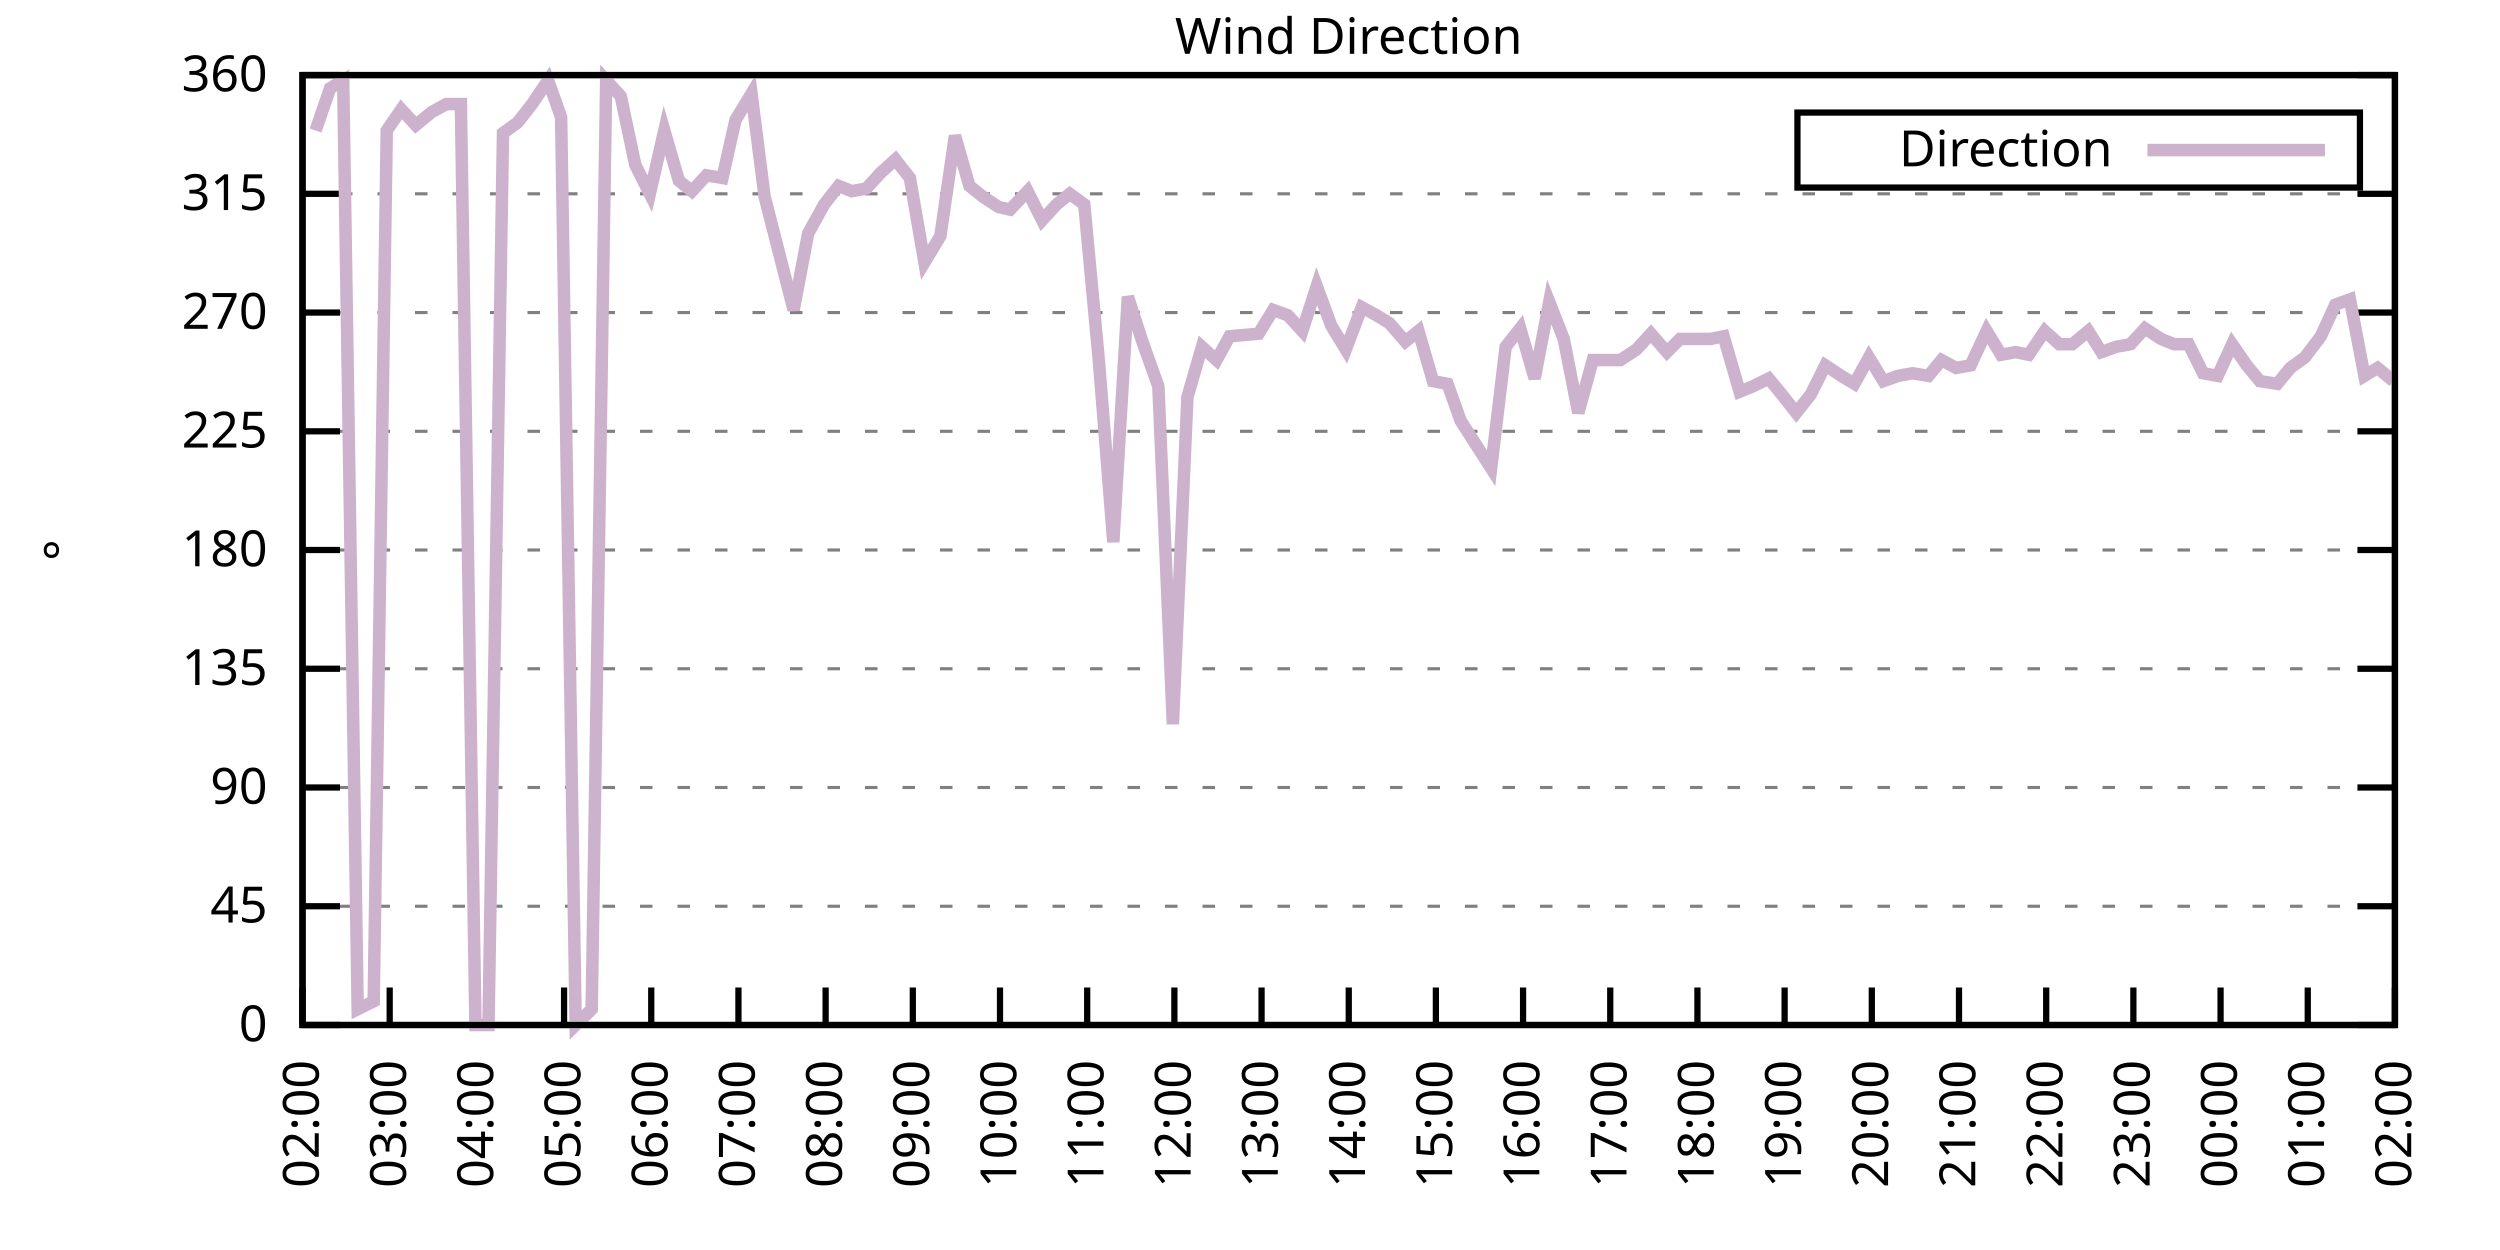
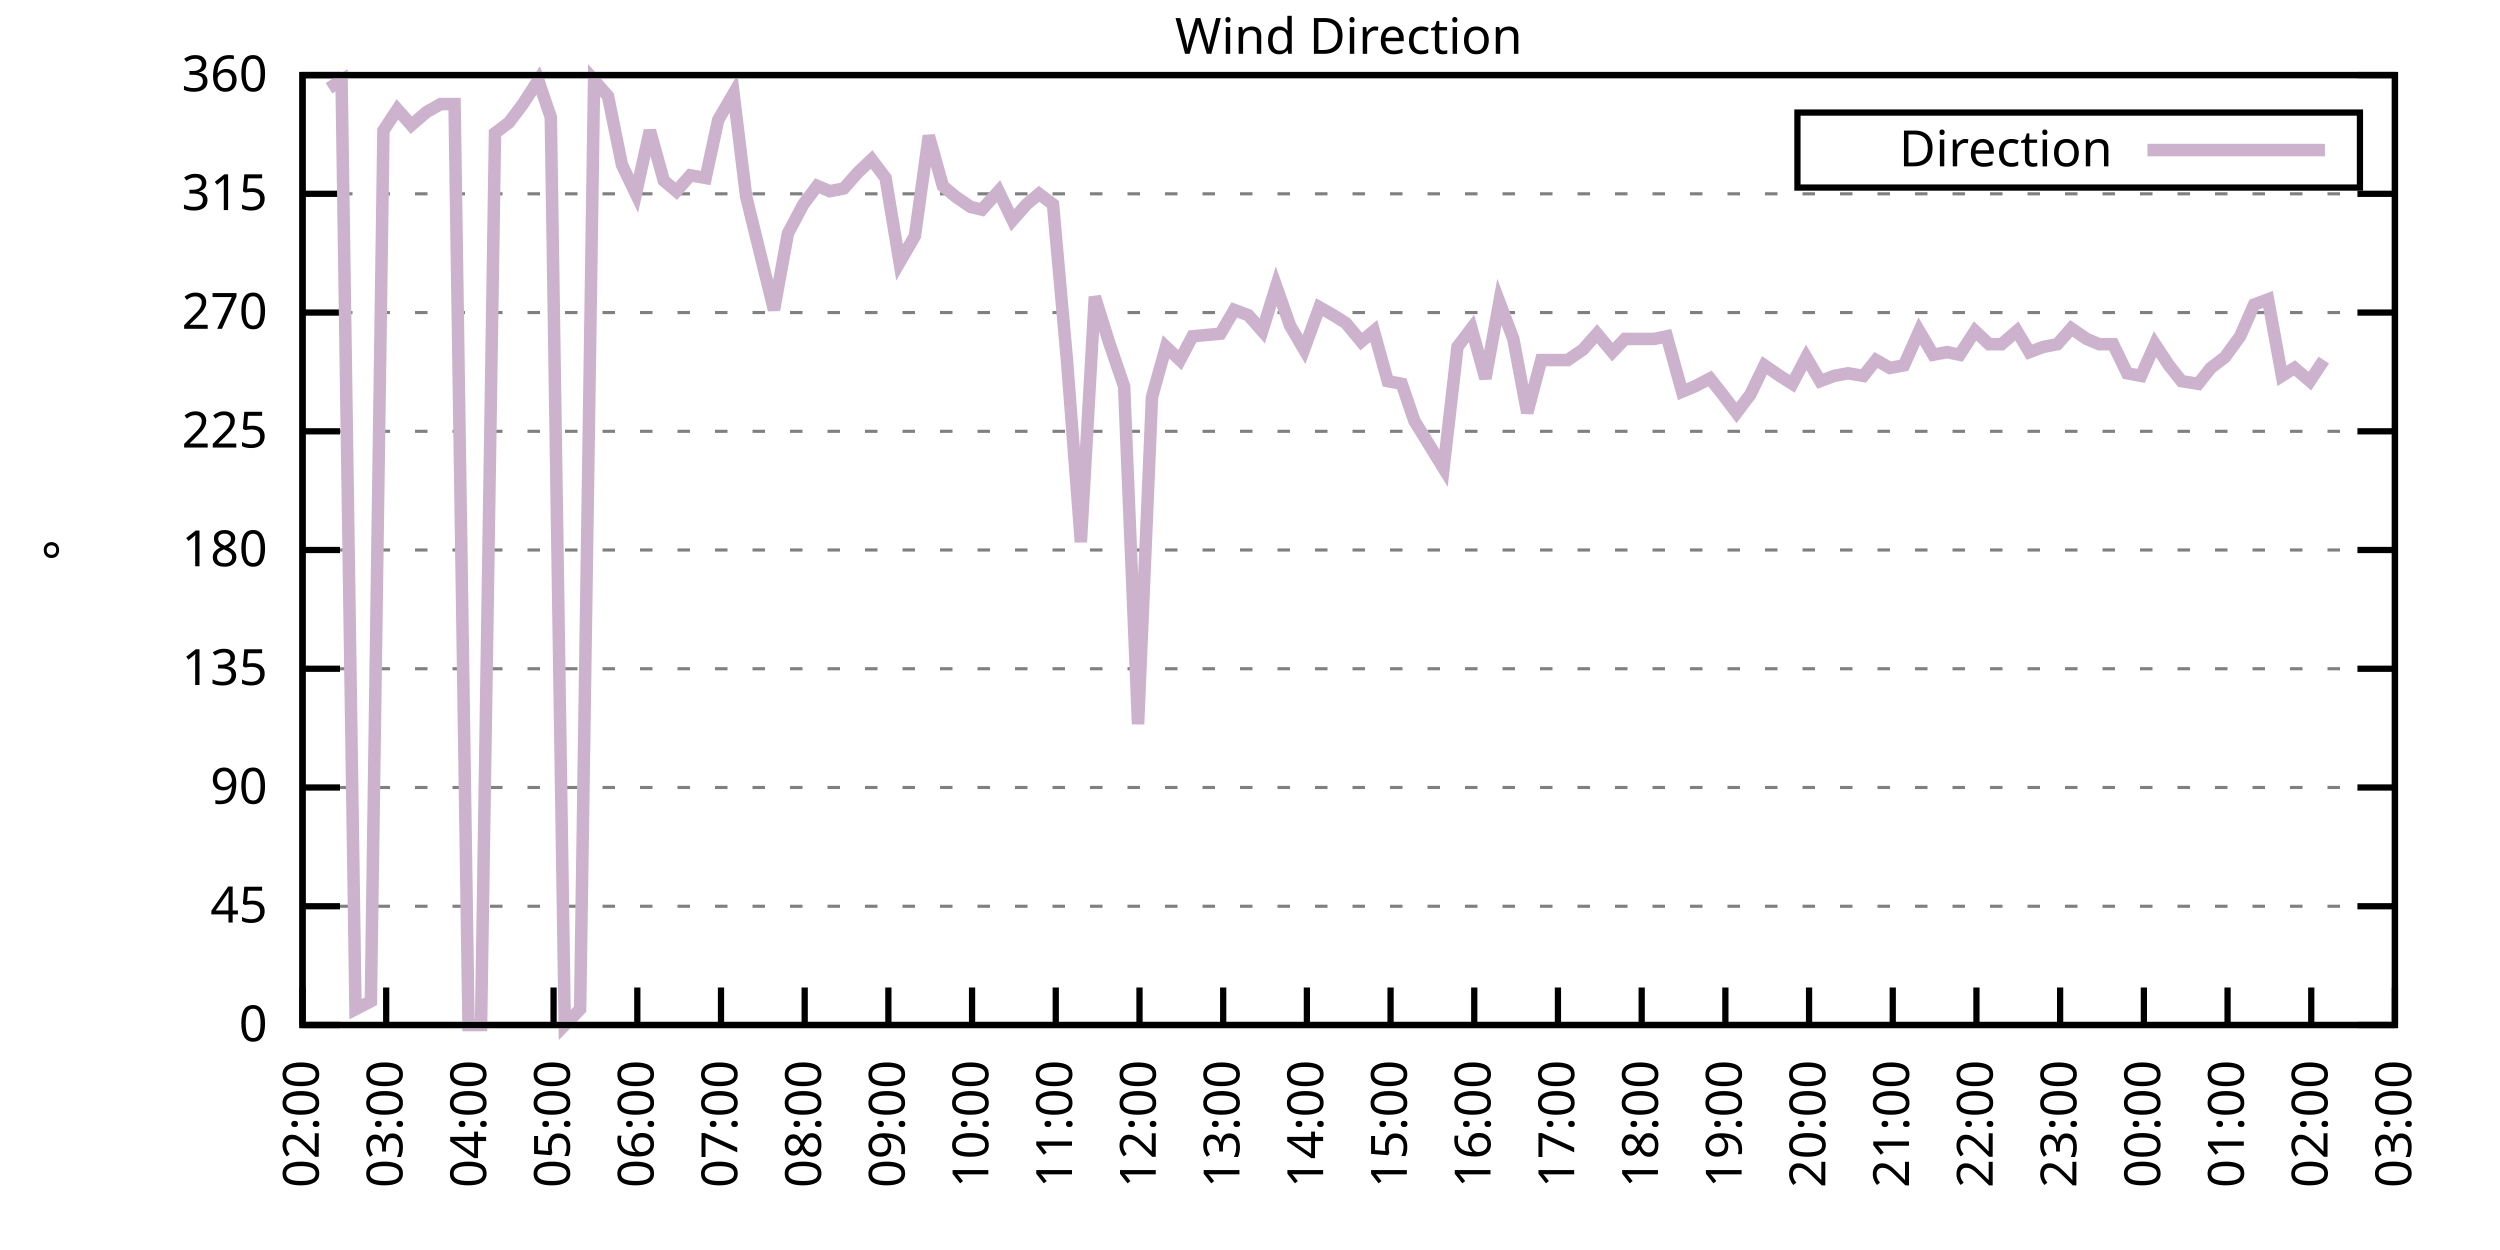
<svg xmlns="http://www.w3.org/2000/svg" xmlns:xlink="http://www.w3.org/1999/xlink" width="400" height="200" viewBox="0 0 400 200">
  <g id="gnuplot_canvas">
    <rect x="0" y="0" width="400" height="200" fill="none" />
    <defs>
      <circle id="gpDot" r="0.5" stroke-width="0.5" stroke="currentColor" />
      <path id="gpPt0" stroke-width="0.333" stroke="currentColor" d="M-1,0 h2 M0,-1 v2" />
      <path id="gpPt1" stroke-width="0.333" stroke="currentColor" d="M-1,-1 L1,1 M1,-1 L-1,1" />
      <path id="gpPt2" stroke-width="0.333" stroke="currentColor" d="M-1,0 L1,0 M0,-1 L0,1 M-1,-1 L1,1 M-1,1 L1,-1" />
      <rect id="gpPt3" stroke-width="0.333" stroke="currentColor" x="-1" y="-1" width="2" height="2" />
      <rect id="gpPt4" stroke-width="0.333" stroke="currentColor" fill="currentColor" x="-1" y="-1" width="2" height="2" />
      <circle id="gpPt5" stroke-width="0.333" stroke="currentColor" cx="0" cy="0" r="1" />
      <use xlink:href="#gpPt5" id="gpPt6" fill="currentColor" stroke="none" />
      <path id="gpPt7" stroke-width="0.333" stroke="currentColor" d="M0,-1.33 L-1.33,0.67 L1.33,0.67 z" />
      <use xlink:href="#gpPt7" id="gpPt8" fill="currentColor" stroke="none" />
      <use xlink:href="#gpPt7" id="gpPt9" stroke="currentColor" transform="rotate(180)" />
      <use xlink:href="#gpPt9" id="gpPt10" fill="currentColor" stroke="none" />
      <use xlink:href="#gpPt3" id="gpPt11" stroke="currentColor" transform="rotate(45)" />
      <use xlink:href="#gpPt11" id="gpPt12" fill="currentColor" stroke="none" />
      <path id="gpPt13" stroke-width="0.333" stroke="currentColor" d="M0,1.330 L1.265,0.411 L0.782,-1.067 L-0.782,-1.076 L-1.265,0.411 z" />
      <use xlink:href="#gpPt13" id="gpPt14" fill="currentColor" stroke="none" />
      <filter id="textbox" filterUnits="objectBoundingBox" x="0" y="0" height="1" width="1">
        <feFlood flood-color="white" flood-opacity="1" result="bgnd" />
        <feComposite in="SourceGraphic" in2="bgnd" operator="atop" />
      </filter>
      <filter id="greybox" filterUnits="objectBoundingBox" x="0" y="0" height="1" width="1">
        <feFlood flood-color="lightgrey" flood-opacity="1" result="grey" />
        <feComposite in="SourceGraphic" in2="grey" operator="atop" />
      </filter>
    </defs>
    <g fill="none" color="white" stroke="currentColor" stroke-width="1.00" stroke-linecap="butt" stroke-linejoin="miter">
</g>
    <g fill="none" color="black" stroke="currentColor" stroke-width="1.00" stroke-linecap="butt" stroke-linejoin="miter">
      <g stroke="none" shape-rendering="crispEdges">
        <polygon fill="rgb(255, 255, 255)" points="48.40,164.00 383.18,164.00 383.18,12.02 48.40,12.02 " />
      </g>
    </g>
    <g fill="none" color="black" stroke="currentColor" stroke-width="1.00" stroke-linecap="butt" stroke-linejoin="miter">
</g>
    <g fill="none" color="black" stroke="black" stroke-width="0.50" stroke-linecap="butt" stroke-linejoin="miter">
</g>
    <g fill="none" color="gray" stroke="currentColor" stroke-width="0.50" stroke-linecap="butt" stroke-linejoin="miter">
      <path stroke="gray" stroke-dasharray="2,4" class="gridline" d="M48.40,164.00 L383.19,164.00  " />
    </g>
    <g fill="none" color="gray" stroke="gray" stroke-width="1.00" stroke-linecap="butt" stroke-linejoin="miter">
</g>
    <g fill="none" color="black" stroke="currentColor" stroke-width="1.00" stroke-linecap="butt" stroke-linejoin="miter">
      <path stroke="black" d="M48.40,164.00 L54.40,164.00 M383.19,164.00 L377.19,164.00  " />
      <g transform="translate(42.80,166.60)" stroke="none" fill="black" font-family="Sans" font-size="8.00" text-anchor="end">
        <text>
          <tspan font-family="Sans"> 0</tspan>
        </text>
      </g>
    </g>
    <g fill="none" color="black" stroke="currentColor" stroke-width="1.00" stroke-linecap="butt" stroke-linejoin="miter">
</g>
    <g fill="none" color="black" stroke="black" stroke-width="0.50" stroke-linecap="butt" stroke-linejoin="miter">
</g>
    <g fill="none" color="gray" stroke="currentColor" stroke-width="0.50" stroke-linecap="butt" stroke-linejoin="miter">
      <path stroke="gray" stroke-dasharray="2,4" class="gridline" d="M48.40,145.00 L383.19,145.00  " />
    </g>
    <g fill="none" color="gray" stroke="gray" stroke-width="1.00" stroke-linecap="butt" stroke-linejoin="miter">
</g>
    <g fill="none" color="black" stroke="currentColor" stroke-width="1.00" stroke-linecap="butt" stroke-linejoin="miter">
      <path stroke="black" d="M48.40,145.00 L54.40,145.00 M383.19,145.00 L377.19,145.00  " />
      <g transform="translate(42.80,147.60)" stroke="none" fill="black" font-family="Sans" font-size="8.00" text-anchor="end">
        <text>
          <tspan font-family="Sans"> 45</tspan>
        </text>
      </g>
    </g>
    <g fill="none" color="black" stroke="currentColor" stroke-width="1.00" stroke-linecap="butt" stroke-linejoin="miter">
</g>
    <g fill="none" color="black" stroke="black" stroke-width="0.50" stroke-linecap="butt" stroke-linejoin="miter">
</g>
    <g fill="none" color="gray" stroke="currentColor" stroke-width="0.50" stroke-linecap="butt" stroke-linejoin="miter">
      <path stroke="gray" stroke-dasharray="2,4" class="gridline" d="M48.40,126.00 L383.19,126.00  " />
    </g>
    <g fill="none" color="gray" stroke="gray" stroke-width="1.00" stroke-linecap="butt" stroke-linejoin="miter">
</g>
    <g fill="none" color="black" stroke="currentColor" stroke-width="1.00" stroke-linecap="butt" stroke-linejoin="miter">
      <path stroke="black" d="M48.40,126.00 L54.40,126.00 M383.19,126.00 L377.19,126.00  " />
      <g transform="translate(42.80,128.60)" stroke="none" fill="black" font-family="Sans" font-size="8.00" text-anchor="end">
        <text>
          <tspan font-family="Sans"> 90</tspan>
        </text>
      </g>
    </g>
    <g fill="none" color="black" stroke="currentColor" stroke-width="1.00" stroke-linecap="butt" stroke-linejoin="miter">
</g>
    <g fill="none" color="black" stroke="black" stroke-width="0.50" stroke-linecap="butt" stroke-linejoin="miter">
</g>
    <g fill="none" color="gray" stroke="currentColor" stroke-width="0.50" stroke-linecap="butt" stroke-linejoin="miter">
      <path stroke="gray" stroke-dasharray="2,4" class="gridline" d="M48.40,107.00 L383.19,107.00  " />
    </g>
    <g fill="none" color="gray" stroke="gray" stroke-width="1.00" stroke-linecap="butt" stroke-linejoin="miter">
</g>
    <g fill="none" color="black" stroke="currentColor" stroke-width="1.00" stroke-linecap="butt" stroke-linejoin="miter">
      <path stroke="black" d="M48.40,107.00 L54.40,107.00 M383.19,107.00 L377.19,107.00  " />
      <g transform="translate(42.80,109.60)" stroke="none" fill="black" font-family="Sans" font-size="8.00" text-anchor="end">
        <text>
          <tspan font-family="Sans"> 135</tspan>
        </text>
      </g>
    </g>
    <g fill="none" color="black" stroke="currentColor" stroke-width="1.00" stroke-linecap="butt" stroke-linejoin="miter">
</g>
    <g fill="none" color="black" stroke="black" stroke-width="0.50" stroke-linecap="butt" stroke-linejoin="miter">
</g>
    <g fill="none" color="gray" stroke="currentColor" stroke-width="0.50" stroke-linecap="butt" stroke-linejoin="miter">
      <path stroke="gray" stroke-dasharray="2,4" class="gridline" d="M48.40,88.00 L383.19,88.00  " />
    </g>
    <g fill="none" color="gray" stroke="gray" stroke-width="1.00" stroke-linecap="butt" stroke-linejoin="miter">
</g>
    <g fill="none" color="black" stroke="currentColor" stroke-width="1.00" stroke-linecap="butt" stroke-linejoin="miter">
      <path stroke="black" d="M48.40,88.00 L54.40,88.00 M383.19,88.00 L377.19,88.00  " />
      <g transform="translate(42.80,90.60)" stroke="none" fill="black" font-family="Sans" font-size="8.00" text-anchor="end">
        <text>
          <tspan font-family="Sans"> 180</tspan>
        </text>
      </g>
    </g>
    <g fill="none" color="black" stroke="currentColor" stroke-width="1.00" stroke-linecap="butt" stroke-linejoin="miter">
</g>
    <g fill="none" color="black" stroke="black" stroke-width="0.50" stroke-linecap="butt" stroke-linejoin="miter">
</g>
    <g fill="none" color="gray" stroke="currentColor" stroke-width="0.50" stroke-linecap="butt" stroke-linejoin="miter">
      <path stroke="gray" stroke-dasharray="2,4" class="gridline" d="M48.40,69.01 L383.19,69.01  " />
    </g>
    <g fill="none" color="gray" stroke="gray" stroke-width="1.00" stroke-linecap="butt" stroke-linejoin="miter">
</g>
    <g fill="none" color="black" stroke="currentColor" stroke-width="1.00" stroke-linecap="butt" stroke-linejoin="miter">
      <path stroke="black" d="M48.40,69.01 L54.40,69.01 M383.19,69.01 L377.19,69.01  " />
      <g transform="translate(42.80,71.61)" stroke="none" fill="black" font-family="Sans" font-size="8.00" text-anchor="end">
        <text>
          <tspan font-family="Sans"> 225</tspan>
        </text>
      </g>
    </g>
    <g fill="none" color="black" stroke="currentColor" stroke-width="1.00" stroke-linecap="butt" stroke-linejoin="miter">
</g>
    <g fill="none" color="black" stroke="black" stroke-width="0.50" stroke-linecap="butt" stroke-linejoin="miter">
</g>
    <g fill="none" color="gray" stroke="currentColor" stroke-width="0.50" stroke-linecap="butt" stroke-linejoin="miter">
      <path stroke="gray" stroke-dasharray="2,4" class="gridline" d="M48.40,50.01 L383.19,50.01  " />
    </g>
    <g fill="none" color="gray" stroke="gray" stroke-width="1.00" stroke-linecap="butt" stroke-linejoin="miter">
</g>
    <g fill="none" color="black" stroke="currentColor" stroke-width="1.00" stroke-linecap="butt" stroke-linejoin="miter">
      <path stroke="black" d="M48.40,50.01 L54.40,50.01 M383.19,50.01 L377.19,50.01  " />
      <g transform="translate(42.80,52.61)" stroke="none" fill="black" font-family="Sans" font-size="8.00" text-anchor="end">
        <text>
          <tspan font-family="Sans"> 270</tspan>
        </text>
      </g>
    </g>
    <g fill="none" color="black" stroke="currentColor" stroke-width="1.00" stroke-linecap="butt" stroke-linejoin="miter">
</g>
    <g fill="none" color="black" stroke="black" stroke-width="0.50" stroke-linecap="butt" stroke-linejoin="miter">
</g>
    <g fill="none" color="gray" stroke="currentColor" stroke-width="0.50" stroke-linecap="butt" stroke-linejoin="miter">
      <path stroke="gray" stroke-dasharray="2,4" class="gridline" d="M48.40,31.01 L383.19,31.01  " />
    </g>
    <g fill="none" color="gray" stroke="gray" stroke-width="1.00" stroke-linecap="butt" stroke-linejoin="miter">
</g>
    <g fill="none" color="black" stroke="currentColor" stroke-width="1.00" stroke-linecap="butt" stroke-linejoin="miter">
      <path stroke="black" d="M48.40,31.01 L54.40,31.01 M383.19,31.01 L377.19,31.01  " />
      <g transform="translate(42.80,33.61)" stroke="none" fill="black" font-family="Sans" font-size="8.00" text-anchor="end">
        <text>
          <tspan font-family="Sans"> 315</tspan>
        </text>
      </g>
    </g>
    <g fill="none" color="black" stroke="currentColor" stroke-width="1.00" stroke-linecap="butt" stroke-linejoin="miter">
</g>
    <g fill="none" color="black" stroke="black" stroke-width="0.50" stroke-linecap="butt" stroke-linejoin="miter">
</g>
    <g fill="none" color="gray" stroke="currentColor" stroke-width="0.50" stroke-linecap="butt" stroke-linejoin="miter">
      <path stroke="gray" stroke-dasharray="2,4" class="gridline" d="M48.40,12.01 L383.19,12.01  " />
    </g>
    <g fill="none" color="gray" stroke="gray" stroke-width="1.00" stroke-linecap="butt" stroke-linejoin="miter">
</g>
    <g fill="none" color="black" stroke="currentColor" stroke-width="1.00" stroke-linecap="butt" stroke-linejoin="miter">
      <path stroke="black" d="M48.40,12.01 L54.40,12.01 M383.19,12.01 L377.19,12.01  " />
      <g transform="translate(42.80,14.61)" stroke="none" fill="black" font-family="Sans" font-size="8.00" text-anchor="end">
        <text>
          <tspan font-family="Sans"> 360</tspan>
        </text>
      </g>
    </g>
    <g fill="none" color="black" stroke="currentColor" stroke-width="1.00" stroke-linecap="butt" stroke-linejoin="miter">
      <path stroke="black" d="M48.40,164.00 L48.40,158.00  " />
      <g transform="translate(51.00,169.60) rotate(270.00)" stroke="none" fill="black" font-family="Sans" font-size="8.00" text-anchor="end">
        <text>
          <tspan font-family="Sans">02:00</tspan>
        </text>
      </g>
    </g>
    <g fill="none" color="black" stroke="currentColor" stroke-width="1.00" stroke-linecap="butt" stroke-linejoin="miter">
-       <path stroke="black" d="M62.35,164.00 L62.35,158.00  " />
-       <g transform="translate(64.95,169.60) rotate(270.00)" stroke="none" fill="black" font-family="Sans" font-size="8.00" text-anchor="end">
+       <path stroke="black" d="M61.79,164.00 L61.79,158.00  " />
+       <g transform="translate(64.39,169.60) rotate(270.00)" stroke="none" fill="black" font-family="Sans" font-size="8.00" text-anchor="end">
        <text>
          <tspan font-family="Sans">03:00</tspan>
        </text>
      </g>
    </g>
    <g fill="none" color="black" stroke="currentColor" stroke-width="1.00" stroke-linecap="butt" stroke-linejoin="miter">
-       <path stroke="black" d="M76.30,164.00 L76.30,158.00  " />
-       <g transform="translate(78.90,169.60) rotate(270.00)" stroke="none" fill="black" font-family="Sans" font-size="8.00" text-anchor="end">
+       <path stroke="black" d="M75.18,164.00 L75.18,158.00  " />
+       <g transform="translate(77.78,169.60) rotate(270.00)" stroke="none" fill="black" font-family="Sans" font-size="8.00" text-anchor="end">
        <text>
          <tspan font-family="Sans">04:00</tspan>
        </text>
      </g>
    </g>
    <g fill="none" color="black" stroke="currentColor" stroke-width="1.00" stroke-linecap="butt" stroke-linejoin="miter">
-       <path stroke="black" d="M90.25,164.00 L90.25,158.00  " />
-       <g transform="translate(92.85,169.60) rotate(270.00)" stroke="none" fill="black" font-family="Sans" font-size="8.00" text-anchor="end">
+       <path stroke="black" d="M88.57,164.00 L88.57,158.00  " />
+       <g transform="translate(91.17,169.60) rotate(270.00)" stroke="none" fill="black" font-family="Sans" font-size="8.00" text-anchor="end">
        <text>
          <tspan font-family="Sans">05:00</tspan>
        </text>
      </g>
    </g>
    <g fill="none" color="black" stroke="currentColor" stroke-width="1.00" stroke-linecap="butt" stroke-linejoin="miter">
-       <path stroke="black" d="M104.20,164.00 L104.20,158.00  " />
-       <g transform="translate(106.80,169.60) rotate(270.00)" stroke="none" fill="black" font-family="Sans" font-size="8.00" text-anchor="end">
+       <path stroke="black" d="M101.97,164.00 L101.97,158.00  " />
+       <g transform="translate(104.57,169.60) rotate(270.00)" stroke="none" fill="black" font-family="Sans" font-size="8.00" text-anchor="end">
        <text>
          <tspan font-family="Sans">06:00</tspan>
        </text>
      </g>
    </g>
    <g fill="none" color="black" stroke="currentColor" stroke-width="1.00" stroke-linecap="butt" stroke-linejoin="miter">
-       <path stroke="black" d="M118.15,164.00 L118.15,158.00  " />
-       <g transform="translate(120.75,169.60) rotate(270.00)" stroke="none" fill="black" font-family="Sans" font-size="8.00" text-anchor="end">
+       <path stroke="black" d="M115.36,164.00 L115.36,158.00  " />
+       <g transform="translate(117.96,169.60) rotate(270.00)" stroke="none" fill="black" font-family="Sans" font-size="8.00" text-anchor="end">
        <text>
          <tspan font-family="Sans">07:00</tspan>
        </text>
      </g>
    </g>
    <g fill="none" color="black" stroke="currentColor" stroke-width="1.00" stroke-linecap="butt" stroke-linejoin="miter">
-       <path stroke="black" d="M132.10,164.00 L132.10,158.00  " />
-       <g transform="translate(134.70,169.60) rotate(270.00)" stroke="none" fill="black" font-family="Sans" font-size="8.00" text-anchor="end">
+       <path stroke="black" d="M128.75,164.00 L128.75,158.00  " />
+       <g transform="translate(131.35,169.60) rotate(270.00)" stroke="none" fill="black" font-family="Sans" font-size="8.00" text-anchor="end">
        <text>
          <tspan font-family="Sans">08:00</tspan>
        </text>
      </g>
    </g>
    <g fill="none" color="black" stroke="currentColor" stroke-width="1.00" stroke-linecap="butt" stroke-linejoin="miter">
-       <path stroke="black" d="M146.05,164.00 L146.05,158.00  " />
-       <g transform="translate(148.65,169.60) rotate(270.00)" stroke="none" fill="black" font-family="Sans" font-size="8.00" text-anchor="end">
+       <path stroke="black" d="M142.14,164.00 L142.14,158.00  " />
+       <g transform="translate(144.74,169.60) rotate(270.00)" stroke="none" fill="black" font-family="Sans" font-size="8.00" text-anchor="end">
        <text>
          <tspan font-family="Sans">09:00</tspan>
        </text>
      </g>
    </g>
    <g fill="none" color="black" stroke="currentColor" stroke-width="1.00" stroke-linecap="butt" stroke-linejoin="miter">
-       <path stroke="black" d="M160.00,164.00 L160.00,158.00  " />
-       <g transform="translate(162.60,169.60) rotate(270.00)" stroke="none" fill="black" font-family="Sans" font-size="8.00" text-anchor="end">
+       <path stroke="black" d="M155.53,164.00 L155.53,158.00  " />
+       <g transform="translate(158.13,169.60) rotate(270.00)" stroke="none" fill="black" font-family="Sans" font-size="8.00" text-anchor="end">
        <text>
          <tspan font-family="Sans">10:00</tspan>
        </text>
      </g>
    </g>
    <g fill="none" color="black" stroke="currentColor" stroke-width="1.00" stroke-linecap="butt" stroke-linejoin="miter">
-       <path stroke="black" d="M173.95,164.00 L173.95,158.00  " />
-       <g transform="translate(176.55,169.60) rotate(270.00)" stroke="none" fill="black" font-family="Sans" font-size="8.00" text-anchor="end">
+       <path stroke="black" d="M168.92,164.00 L168.92,158.00  " />
+       <g transform="translate(171.52,169.60) rotate(270.00)" stroke="none" fill="black" font-family="Sans" font-size="8.00" text-anchor="end">
        <text>
          <tspan font-family="Sans">11:00</tspan>
        </text>
      </g>
    </g>
    <g fill="none" color="black" stroke="currentColor" stroke-width="1.00" stroke-linecap="butt" stroke-linejoin="miter">
-       <path stroke="black" d="M187.90,164.00 L187.90,158.00  " />
-       <g transform="translate(190.50,169.60) rotate(270.00)" stroke="none" fill="black" font-family="Sans" font-size="8.00" text-anchor="end">
+       <path stroke="black" d="M182.32,164.00 L182.32,158.00  " />
+       <g transform="translate(184.92,169.60) rotate(270.00)" stroke="none" fill="black" font-family="Sans" font-size="8.00" text-anchor="end">
        <text>
          <tspan font-family="Sans">12:00</tspan>
        </text>
      </g>
    </g>
    <g fill="none" color="black" stroke="currentColor" stroke-width="1.00" stroke-linecap="butt" stroke-linejoin="miter">
-       <path stroke="black" d="M201.85,164.00 L201.85,158.00  " />
-       <g transform="translate(204.45,169.60) rotate(270.00)" stroke="none" fill="black" font-family="Sans" font-size="8.00" text-anchor="end">
+       <path stroke="black" d="M195.71,164.00 L195.71,158.00  " />
+       <g transform="translate(198.31,169.60) rotate(270.00)" stroke="none" fill="black" font-family="Sans" font-size="8.00" text-anchor="end">
        <text>
          <tspan font-family="Sans">13:00</tspan>
        </text>
      </g>
    </g>
    <g fill="none" color="black" stroke="currentColor" stroke-width="1.00" stroke-linecap="butt" stroke-linejoin="miter">
-       <path stroke="black" d="M215.80,164.00 L215.80,158.00  " />
-       <g transform="translate(218.40,169.60) rotate(270.00)" stroke="none" fill="black" font-family="Sans" font-size="8.00" text-anchor="end">
+       <path stroke="black" d="M209.10,164.00 L209.10,158.00  " />
+       <g transform="translate(211.70,169.60) rotate(270.00)" stroke="none" fill="black" font-family="Sans" font-size="8.00" text-anchor="end">
        <text>
          <tspan font-family="Sans">14:00</tspan>
        </text>
      </g>
    </g>
    <g fill="none" color="black" stroke="currentColor" stroke-width="1.00" stroke-linecap="butt" stroke-linejoin="miter">
-       <path stroke="black" d="M229.74,164.00 L229.74,158.00  " />
-       <g transform="translate(232.34,169.60) rotate(270.00)" stroke="none" fill="black" font-family="Sans" font-size="8.00" text-anchor="end">
+       <path stroke="black" d="M222.49,164.00 L222.49,158.00  " />
+       <g transform="translate(225.09,169.60) rotate(270.00)" stroke="none" fill="black" font-family="Sans" font-size="8.00" text-anchor="end">
        <text>
          <tspan font-family="Sans">15:00</tspan>
        </text>
      </g>
    </g>
    <g fill="none" color="black" stroke="currentColor" stroke-width="1.00" stroke-linecap="butt" stroke-linejoin="miter">
-       <path stroke="black" d="M243.69,164.00 L243.69,158.00  " />
-       <g transform="translate(246.29,169.60) rotate(270.00)" stroke="none" fill="black" font-family="Sans" font-size="8.00" text-anchor="end">
+       <path stroke="black" d="M235.88,164.00 L235.88,158.00  " />
+       <g transform="translate(238.48,169.60) rotate(270.00)" stroke="none" fill="black" font-family="Sans" font-size="8.00" text-anchor="end">
        <text>
          <tspan font-family="Sans">16:00</tspan>
        </text>
      </g>
    </g>
    <g fill="none" color="black" stroke="currentColor" stroke-width="1.00" stroke-linecap="butt" stroke-linejoin="miter">
-       <path stroke="black" d="M257.64,164.00 L257.64,158.00  " />
-       <g transform="translate(260.24,169.60) rotate(270.00)" stroke="none" fill="black" font-family="Sans" font-size="8.00" text-anchor="end">
+       <path stroke="black" d="M249.27,164.00 L249.27,158.00  " />
+       <g transform="translate(251.87,169.60) rotate(270.00)" stroke="none" fill="black" font-family="Sans" font-size="8.00" text-anchor="end">
        <text>
          <tspan font-family="Sans">17:00</tspan>
        </text>
      </g>
    </g>
    <g fill="none" color="black" stroke="currentColor" stroke-width="1.00" stroke-linecap="butt" stroke-linejoin="miter">
-       <path stroke="black" d="M271.59,164.00 L271.59,158.00  " />
-       <g transform="translate(274.19,169.60) rotate(270.00)" stroke="none" fill="black" font-family="Sans" font-size="8.00" text-anchor="end">
+       <path stroke="black" d="M262.67,164.00 L262.67,158.00  " />
+       <g transform="translate(265.27,169.60) rotate(270.00)" stroke="none" fill="black" font-family="Sans" font-size="8.00" text-anchor="end">
        <text>
          <tspan font-family="Sans">18:00</tspan>
        </text>
      </g>
    </g>
    <g fill="none" color="black" stroke="currentColor" stroke-width="1.00" stroke-linecap="butt" stroke-linejoin="miter">
-       <path stroke="black" d="M285.54,164.00 L285.54,158.00  " />
-       <g transform="translate(288.14,169.60) rotate(270.00)" stroke="none" fill="black" font-family="Sans" font-size="8.00" text-anchor="end">
+       <path stroke="black" d="M276.06,164.00 L276.06,158.00  " />
+       <g transform="translate(278.66,169.60) rotate(270.00)" stroke="none" fill="black" font-family="Sans" font-size="8.00" text-anchor="end">
        <text>
          <tspan font-family="Sans">19:00</tspan>
        </text>
      </g>
    </g>
    <g fill="none" color="black" stroke="currentColor" stroke-width="1.00" stroke-linecap="butt" stroke-linejoin="miter">
-       <path stroke="black" d="M299.49,164.00 L299.49,158.00  " />
-       <g transform="translate(302.09,169.60) rotate(270.00)" stroke="none" fill="black" font-family="Sans" font-size="8.00" text-anchor="end">
+       <path stroke="black" d="M289.45,164.00 L289.45,158.00  " />
+       <g transform="translate(292.05,169.60) rotate(270.00)" stroke="none" fill="black" font-family="Sans" font-size="8.00" text-anchor="end">
        <text>
          <tspan font-family="Sans">20:00</tspan>
        </text>
      </g>
    </g>
    <g fill="none" color="black" stroke="currentColor" stroke-width="1.00" stroke-linecap="butt" stroke-linejoin="miter">
-       <path stroke="black" d="M313.44,164.00 L313.44,158.00  " />
-       <g transform="translate(316.04,169.60) rotate(270.00)" stroke="none" fill="black" font-family="Sans" font-size="8.00" text-anchor="end">
+       <path stroke="black" d="M302.84,164.00 L302.84,158.00  " />
+       <g transform="translate(305.44,169.60) rotate(270.00)" stroke="none" fill="black" font-family="Sans" font-size="8.00" text-anchor="end">
        <text>
          <tspan font-family="Sans">21:00</tspan>
        </text>
      </g>
    </g>
    <g fill="none" color="black" stroke="currentColor" stroke-width="1.00" stroke-linecap="butt" stroke-linejoin="miter">
-       <path stroke="black" d="M327.39,164.00 L327.39,158.00  " />
-       <g transform="translate(329.99,169.60) rotate(270.00)" stroke="none" fill="black" font-family="Sans" font-size="8.00" text-anchor="end">
+       <path stroke="black" d="M316.23,164.00 L316.23,158.00  " />
+       <g transform="translate(318.83,169.60) rotate(270.00)" stroke="none" fill="black" font-family="Sans" font-size="8.00" text-anchor="end">
        <text>
          <tspan font-family="Sans">22:00</tspan>
        </text>
      </g>
    </g>
    <g fill="none" color="black" stroke="currentColor" stroke-width="1.00" stroke-linecap="butt" stroke-linejoin="miter">
-       <path stroke="black" d="M341.34,164.00 L341.34,158.00  " />
-       <g transform="translate(343.94,169.60) rotate(270.00)" stroke="none" fill="black" font-family="Sans" font-size="8.00" text-anchor="end">
+       <path stroke="black" d="M329.62,164.00 L329.62,158.00  " />
+       <g transform="translate(332.22,169.60) rotate(270.00)" stroke="none" fill="black" font-family="Sans" font-size="8.00" text-anchor="end">
        <text>
          <tspan font-family="Sans">23:00</tspan>
        </text>
      </g>
    </g>
    <g fill="none" color="black" stroke="currentColor" stroke-width="1.00" stroke-linecap="butt" stroke-linejoin="miter">
-       <path stroke="black" d="M355.29,164.00 L355.29,158.00  " />
-       <g transform="translate(357.89,169.60) rotate(270.00)" stroke="none" fill="black" font-family="Sans" font-size="8.00" text-anchor="end">
+       <path stroke="black" d="M343.02,164.00 L343.02,158.00  " />
+       <g transform="translate(345.62,169.60) rotate(270.00)" stroke="none" fill="black" font-family="Sans" font-size="8.00" text-anchor="end">
        <text>
          <tspan font-family="Sans">00:00</tspan>
        </text>
      </g>
    </g>
    <g fill="none" color="black" stroke="currentColor" stroke-width="1.00" stroke-linecap="butt" stroke-linejoin="miter">
-       <path stroke="black" d="M369.24,164.00 L369.24,158.00  " />
-       <g transform="translate(371.84,169.60) rotate(270.00)" stroke="none" fill="black" font-family="Sans" font-size="8.00" text-anchor="end">
+       <path stroke="black" d="M356.41,164.00 L356.41,158.00  " />
+       <g transform="translate(359.01,169.60) rotate(270.00)" stroke="none" fill="black" font-family="Sans" font-size="8.00" text-anchor="end">
        <text>
          <tspan font-family="Sans">01:00</tspan>
+         </text>
+       </g>
+     </g>
+     <g fill="none" color="black" stroke="currentColor" stroke-width="1.00" stroke-linecap="butt" stroke-linejoin="miter">
+       <path stroke="black" d="M369.80,164.00 L369.80,158.00  " />
+       <g transform="translate(372.40,169.60) rotate(270.00)" stroke="none" fill="black" font-family="Sans" font-size="8.00" text-anchor="end">
+         <text>
+           <tspan font-family="Sans">02:00</tspan>
        </text>
      </g>
    </g>
    <g fill="none" color="black" stroke="currentColor" stroke-width="1.00" stroke-linecap="butt" stroke-linejoin="miter">
      <path stroke="black" d="M383.19,164.00 L383.19,158.00  " />
      <g transform="translate(385.79,169.60) rotate(270.00)" stroke="none" fill="black" font-family="Sans" font-size="8.00" text-anchor="end">
        <text>
-           <tspan font-family="Sans">02:00</tspan>
+           <tspan font-family="Sans">03:00</tspan>
        </text>
      </g>
    </g>
    <g fill="none" color="black" stroke="currentColor" stroke-width="1.00" stroke-linecap="butt" stroke-linejoin="miter">
</g>
    <g fill="none" color="black" stroke="currentColor" stroke-width="1.00" stroke-linecap="butt" stroke-linejoin="miter">
      <path stroke="black" d="M48.40,12.01 L48.40,164.00 L383.19,164.00 L383.19,12.01 L48.40,12.01 Z  " />
    </g>
    <g fill="none" color="black" stroke="currentColor" stroke-width="1.00" stroke-linecap="butt" stroke-linejoin="miter">
</g>
    <g fill="none" color="black" stroke="currentColor" stroke-width="1.00" stroke-linecap="butt" stroke-linejoin="miter">
      <path stroke="black" d="M287.59,30.01 L287.59,18.01 L377.59,18.01 L377.59,30.01 L287.59,30.01 Z  " />
    </g>
    <g id="Wind_direction_plot_1">
      <g fill="none" color="white" stroke="black" stroke-width="2.00" stroke-linecap="butt" stroke-linejoin="miter">
</g>
      <g fill="none" color="black" stroke="currentColor" stroke-width="2.00" stroke-linecap="butt" stroke-linejoin="miter">
        <g transform="translate(337.99,26.61)" stroke="none" fill="black" font-family="Sans" font-size="8.00" text-anchor="end">
          <text>
            <tspan font-family="Sans">Direction</tspan>
          </text>
        </g>
      </g>
      <g fill="none" color="black" stroke="currentColor" stroke-width="2.00" stroke-linecap="butt" stroke-linejoin="miter">
-         <path stroke="rgb(204, 178, 204)" d="M343.59,24.01 L371.99,24.01 M50.49,20.88 L52.82,14.12 L54.91,12.85 L57.23,161.47 L59.79,160.20 L61.88,20.88   L64.21,17.50 L66.53,20.03 L69.09,17.92 L71.42,16.65 L73.74,16.65 L76.07,164.00 L78.16,164.00 L80.48,21.30   L82.81,19.61 L85.13,16.65 L87.69,12.85 L89.78,18.77 L92.11,164.00 L94.67,161.47 L96.99,12.85 L99.32,15.39   L101.64,26.36 L103.97,31.01 L106.29,20.88 L108.62,28.90 L110.71,30.59 L113.03,28.05 L115.59,28.48 L117.68,19.19   L120.24,14.97 L122.33,31.43 L126.98,49.59 L129.31,37.34 L131.87,32.70 L134.19,29.74 L136.28,30.59 L138.61,30.16   L140.93,27.63 L143.26,25.52 L145.58,28.48 L147.91,41.99 L150.46,37.76 L152.79,21.72 L155.11,29.74 L157.21,31.43   L159.76,33.12 L161.62,33.54 L164.41,30.59 L166.74,35.23 L169.06,32.70 L171.16,31.01 L173.48,32.70 L175.81,57.61   L178.13,86.74 L180.46,47.47 L182.78,54.65 L185.34,61.83 L187.66,115.87 L189.99,63.52 L192.31,55.50 L194.64,57.61   L196.73,53.81 L201.38,53.39 L203.71,49.59 L206.03,50.43 L208.36,52.96 L210.68,45.79 L213.01,52.12 L215.33,55.92   L217.89,49.16 L220.21,50.43 L222.30,51.70 L224.86,54.65 L226.95,52.96 L229.28,60.98 L231.60,61.41 L233.70,67.32   L238.58,74.92 L240.90,55.50 L243.23,52.54 L245.55,60.56 L247.88,48.32 L250.20,54.23 L252.53,66.05 L254.85,57.61   L257.18,57.61 L259.27,57.61 L261.83,55.92 L264.15,53.39 L266.71,56.34 L268.80,54.23 L271.36,54.23 L273.69,54.23   L275.78,53.81 L278.34,62.67 L280.43,61.83 L282.99,60.56 L285.08,63.10 L287.40,66.05 L289.73,63.10 L292.05,58.45   L294.61,60.14 L296.70,61.41 L299.03,57.18 L301.35,60.98 L303.68,60.14 L306.00,59.72 L308.56,60.14 L310.65,57.61   L312.98,58.87 L315.30,58.45 L317.86,52.96 L320.18,56.76 L322.51,56.34 L324.60,56.76 L327.16,52.96 L329.48,55.07   L331.58,55.07 L334.13,52.96 L336.23,56.34 L338.55,55.50 L340.88,55.07 L343.20,52.54 L345.76,54.23 L347.85,55.07   L350.18,55.07 L352.50,59.72 L354.83,60.14 L357.15,55.07 L359.48,58.45 L361.57,60.98 L364.36,61.41 L366.45,58.87   L368.78,57.18 L371.33,53.81 L373.66,48.74 L375.98,47.90 L378.31,60.14 L380.40,58.87 L382.96,60.98  " />
+         <path stroke="rgb(204, 178, 204)" d="M343.59,24.01 L371.99,24.01 M52.64,14.12 L54.65,12.85 L56.88,161.47 L59.34,160.20 L61.35,20.88 L63.58,17.50   L65.81,20.03 L68.26,17.92 L70.50,16.65 L72.73,16.65 L74.96,164.00 L76.97,164.00 L79.20,21.30 L81.43,19.61   L83.66,16.65 L86.12,12.85 L88.13,18.77 L90.36,164.00 L92.82,161.47 L95.05,12.85 L97.28,15.39 L99.51,26.36   L101.74,31.01 L103.98,20.88 L106.21,28.90 L108.22,30.59 L110.45,28.05 L112.90,28.48 L114.91,19.19 L117.37,14.97   L119.38,31.43 L123.84,49.59 L126.07,37.34 L128.53,32.70 L130.76,29.74 L132.77,30.59 L135.00,30.16 L137.23,27.63   L139.46,25.52 L141.69,28.48 L143.93,41.99 L146.38,37.76 L148.61,21.72 L150.85,29.74 L152.85,31.43 L155.31,33.12   L157.10,33.54 L159.77,30.59 L162.01,35.23 L164.24,32.70 L166.25,31.01 L168.48,32.70 L170.71,57.61 L172.94,86.74   L175.17,47.47 L177.41,54.65 L179.86,61.83 L182.09,115.87 L184.32,63.52 L186.56,55.50 L188.79,57.61 L190.80,53.81   L195.26,53.39 L197.49,49.59 L199.73,50.43 L201.96,52.96 L204.19,45.79 L206.42,52.12 L208.65,55.92 L211.11,49.16   L213.34,50.43 L215.35,51.70 L217.80,54.65 L219.81,52.96 L222.04,60.98 L224.28,61.41 L226.29,67.32 L230.97,74.92   L233.20,55.50 L235.44,52.54 L237.67,60.56 L239.90,48.32 L242.13,54.23 L244.36,66.05 L246.60,57.61 L248.83,57.61   L250.84,57.61 L253.29,55.92 L255.52,53.39 L257.98,56.34 L259.99,54.23 L262.44,54.23 L264.67,54.23 L266.68,53.81   L269.14,62.67 L271.15,61.83 L273.60,60.56 L275.61,63.10 L277.84,66.05 L280.07,63.10 L282.31,58.45 L284.76,60.14   L286.77,61.41 L289.00,57.18 L291.23,60.98 L293.47,60.14 L295.70,59.72 L298.15,60.14 L300.16,57.61 L302.39,58.87   L304.63,58.45 L307.08,52.96 L309.31,56.76 L311.54,56.34 L313.55,56.76 L316.01,52.96 L318.24,55.07 L320.25,55.07   L322.70,52.96 L324.71,56.34 L326.95,55.50 L329.18,55.07 L331.41,52.54 L333.86,54.23 L335.87,55.07 L338.10,55.07   L340.34,59.72 L342.57,60.14 L344.80,55.07 L347.03,58.45 L349.04,60.98 L351.72,61.41 L353.73,58.87 L355.96,57.18   L358.42,53.81 L360.65,48.74 L362.88,47.90 L365.11,60.14 L367.12,58.87 L369.58,60.98 L371.81,57.61  " />
      </g>
    </g>
    <g fill="none" color="black" stroke="currentColor" stroke-width="2.00" stroke-linecap="butt" stroke-linejoin="miter">
</g>
    <g fill="none" color="black" stroke="black" stroke-width="1.00" stroke-linecap="butt" stroke-linejoin="miter">
</g>
    <g fill="none" color="black" stroke="currentColor" stroke-width="1.00" stroke-linecap="butt" stroke-linejoin="miter">
      <path stroke="black" d="M48.40,12.01 L48.40,164.00 L383.19,164.00 L383.19,12.01 L48.40,12.01 Z  " />
      <g transform="translate(12.80,88.01) rotate(270.00)" stroke="none" fill="black" font-family="Sans" font-size="8.00" text-anchor="middle">
        <text>
          <tspan font-family="Sans">°</tspan>
        </text>
      </g>
    </g>
    <g fill="none" color="black" stroke="currentColor" stroke-width="1.00" stroke-linecap="butt" stroke-linejoin="miter">
</g>
    <g fill="none" color="black" stroke="currentColor" stroke-width="1.00" stroke-linecap="butt" stroke-linejoin="miter">
      <g transform="translate(215.79,8.61)" stroke="none" fill="black" font-family="Sans" font-size="8.00" text-anchor="middle">
        <text>
          <tspan font-family="Sans">Wind Direction</tspan>
        </text>
      </g>
    </g>
    <g fill="none" color="black" stroke="currentColor" stroke-width="1.00" stroke-linecap="butt" stroke-linejoin="miter">
</g>
  </g>
</svg>
